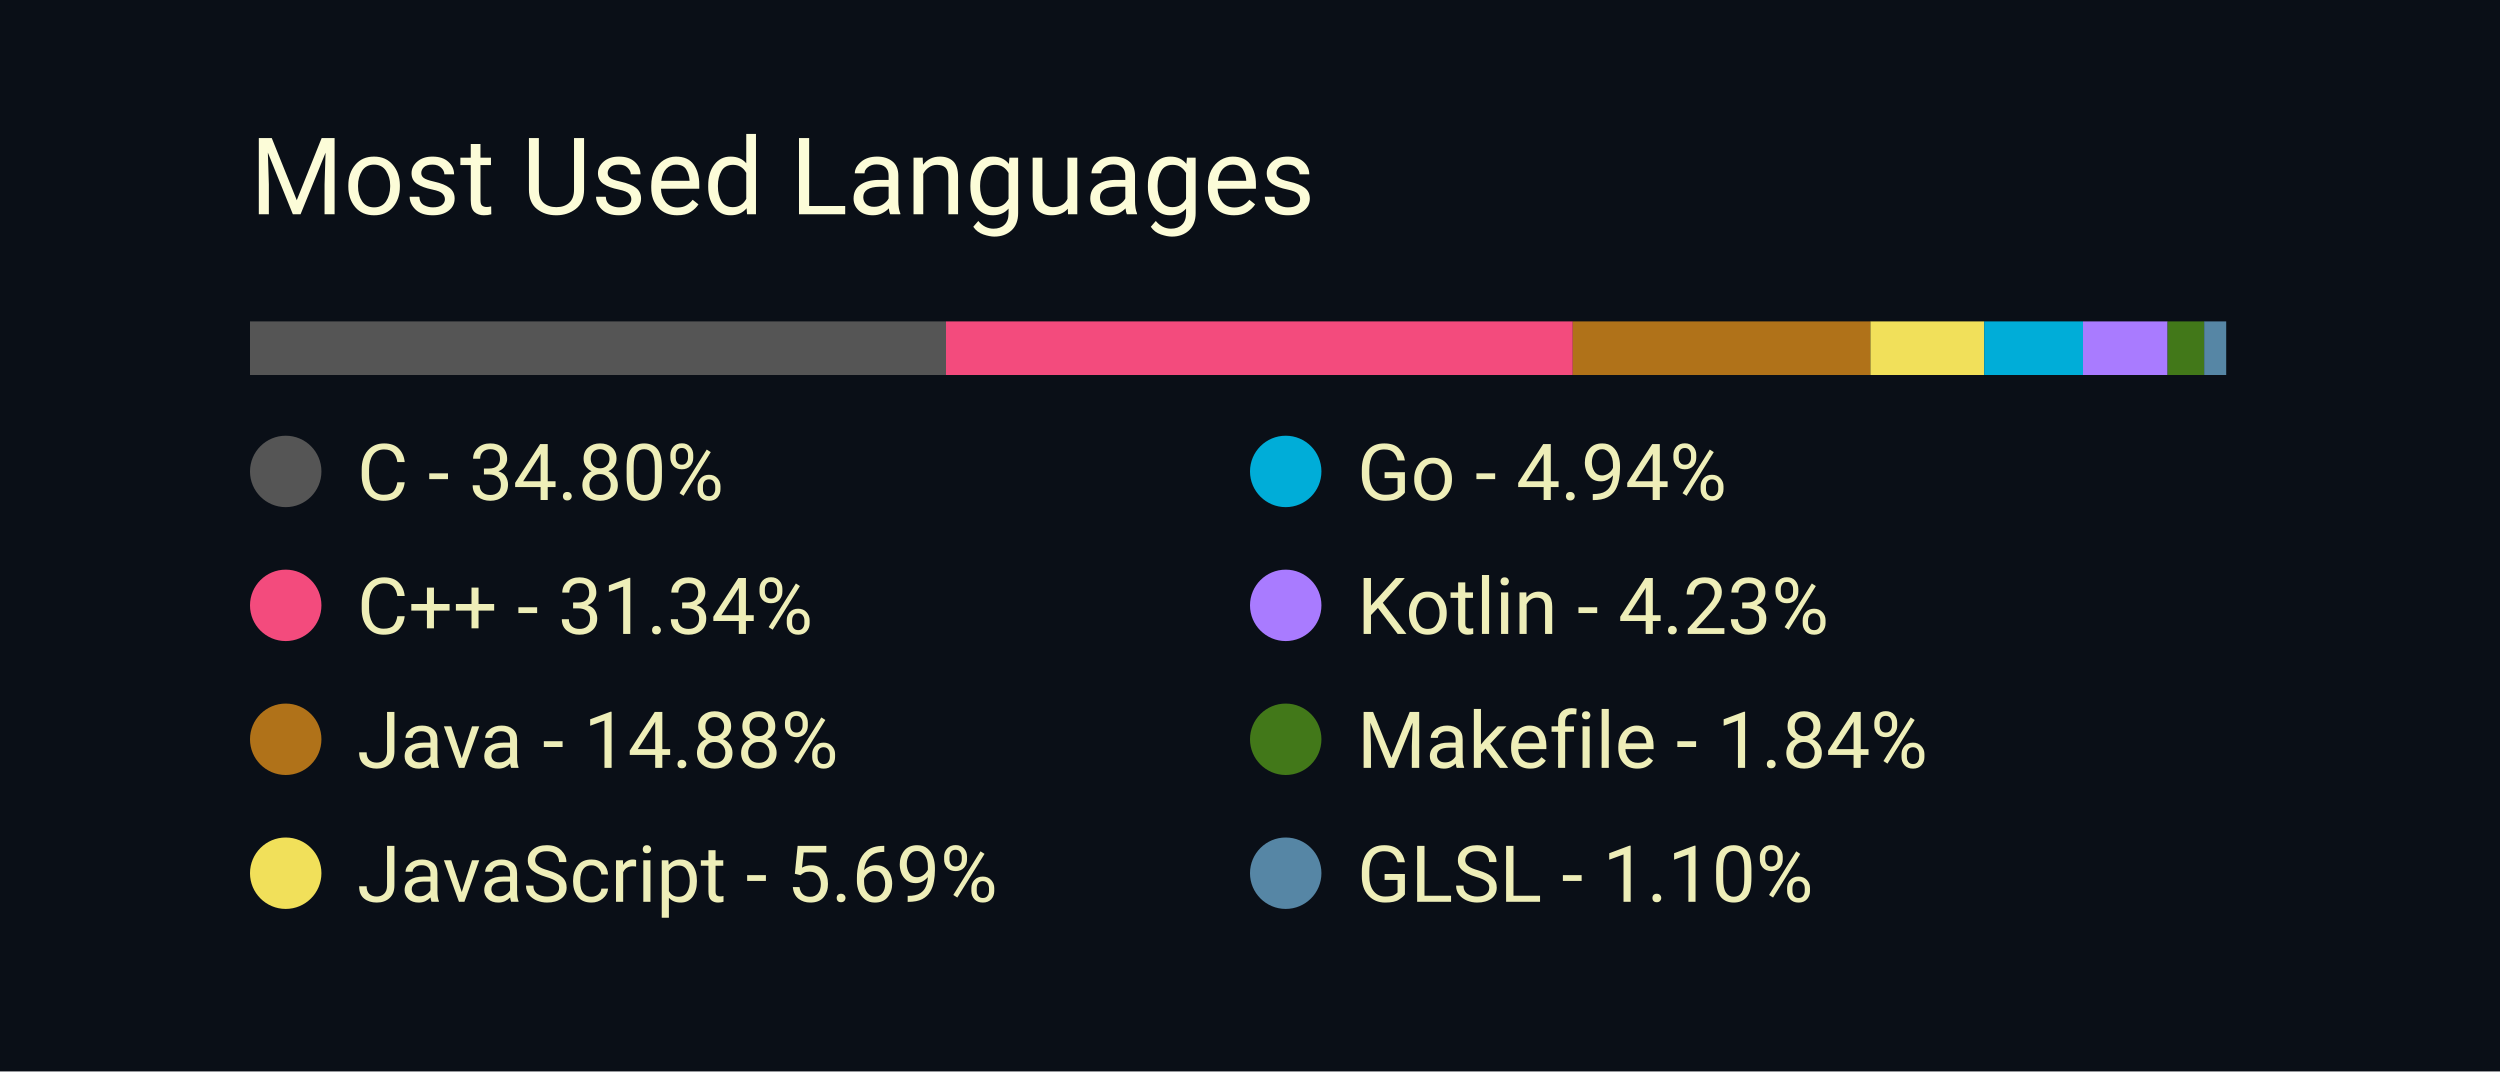
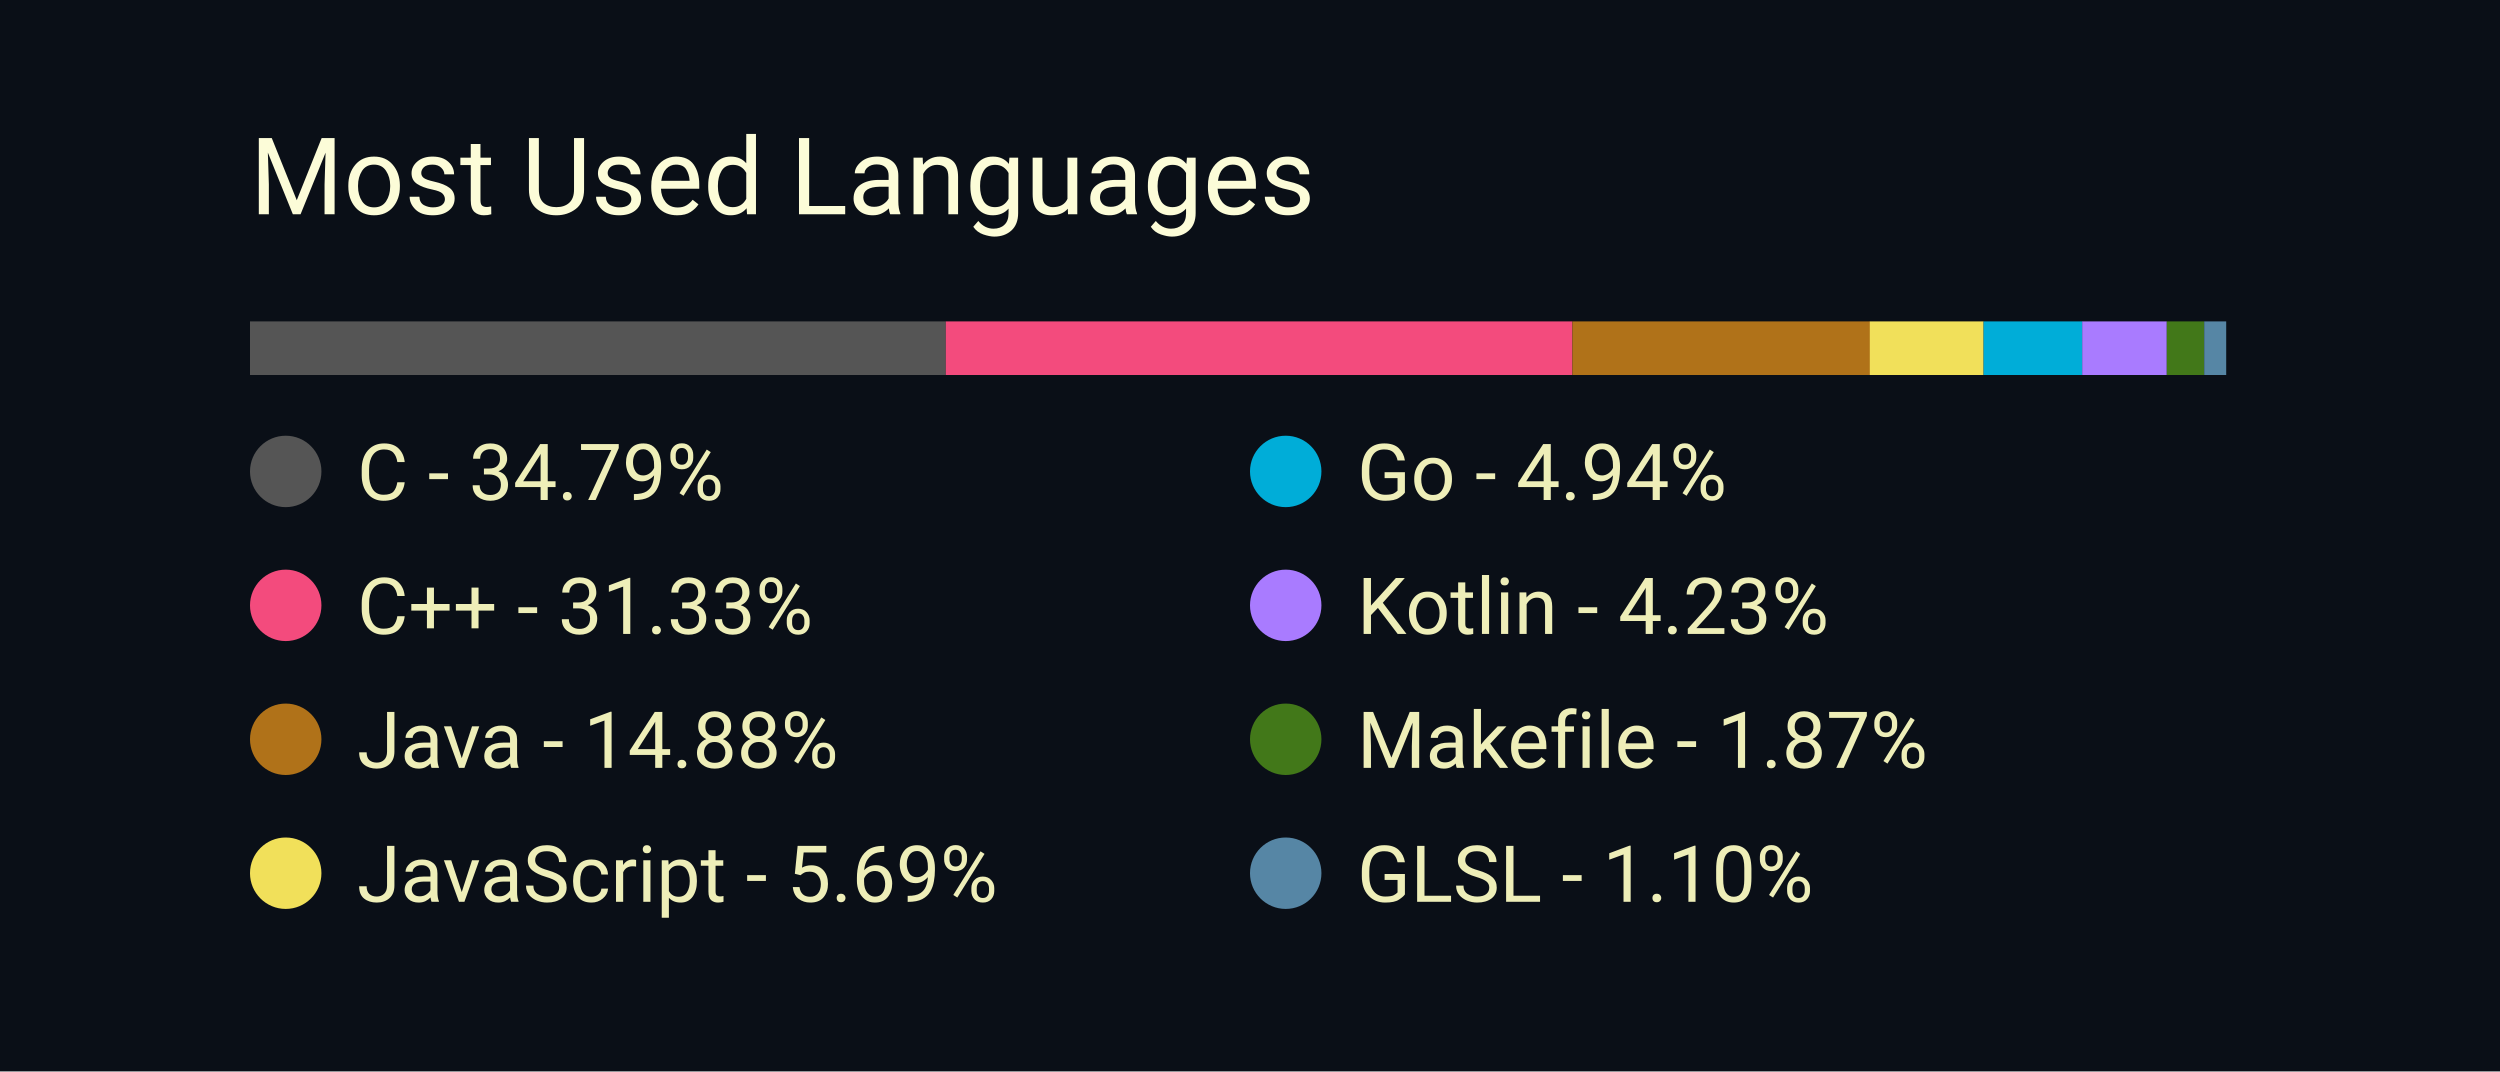
<svg xmlns="http://www.w3.org/2000/svg" width="350" height="150" viewBox="0 0 350 150">
  <style>
		.background {
			width: 100%;
			height: 100%;
			fill: #0a0f17;
		}
		
		text {
			font-family: -apple-system, BlinkMacSystemFont, 'Segoe UI', Roboto, Oxygen, Ubuntu, Cantarell, 'Open Sans', 'Helvetica Neue', sans-serif;
		}

		.title {
			font-size: 15px;
			fill: #fcfcd8;
		}

		.bar-segment {
			height: 100%;
		}

		.lang-name {
			font-size: 11px;
			fill: #eeeeb8
		}
	</style>
  <rect class="background" />
  <text class="title" x="10%" y="20%">
		Most Used Languages
	</text>
  <svg x="10%" y="30%" width="80%" height="5%">
-     <rect class="bar-segment" x="0.00%" width="34.80%" fill="#555555" />
-     <rect class="bar-segment" x="34.80%" width="31.34%" fill="#f34b7d" />
-     <rect class="bar-segment" x="66.14%" width="14.88%" fill="#b07219" />
-     <rect class="bar-segment" x="81.02%" width="5.69%" fill="#f1e05a" />
-     <rect class="bar-segment" x="86.71%" width="4.94%" fill="#00ADD8" />
-     <rect class="bar-segment" x="91.65%" width="4.23%" fill="#A97BFF" />
-     <rect class="bar-segment" x="95.88%" width="1.84%" fill="#427819" />
+     <rect class="bar-segment" x="0.00%" width="34.79%" fill="#555555" />
+     <rect class="bar-segment" x="34.79%" width="31.33%" fill="#f34b7d" />
+     <rect class="bar-segment" x="66.12%" width="14.88%" fill="#b07219" />
+     <rect class="bar-segment" x="80.99%" width="5.69%" fill="#f1e05a" />
+     <rect class="bar-segment" x="86.68%" width="4.94%" fill="#00ADD8" />
+     <rect class="bar-segment" x="91.61%" width="4.23%" fill="#A97BFF" />
+     <rect class="bar-segment" x="95.84%" width="1.87%" fill="#427819" />
    <rect class="bar-segment" x="97.71%" width="1.10%" fill="#5686a5" />
  </svg>
  <svg x="10%" y="40%" width="80%" height="50%">
    <svg y="0%" x="0%">
      <circle cx="5" cy="6" r="5" fill="#555555" />
      <text class="lang-name" x="15" y="10">
- 				C - 34.80%
+ 				C - 34.79%
			</text>
    </svg>
    <svg y="25%" x="0%">
      <circle cx="5" cy="6" r="5" fill="#f34b7d" />
      <text class="lang-name" x="15" y="10">
- 				C++ - 31.34%
+ 				C++ - 31.33%
			</text>
    </svg>
    <svg y="50%" x="0%">
      <circle cx="5" cy="6" r="5" fill="#b07219" />
      <text class="lang-name" x="15" y="10">
				Java - 14.88%
			</text>
    </svg>
    <svg y="75%" x="0%">
      <circle cx="5" cy="6" r="5" fill="#f1e05a" />
      <text class="lang-name" x="15" y="10">
				JavaScript - 5.69%
			</text>
    </svg>
    <svg y="0%" x="50%">
      <circle cx="5" cy="6" r="5" fill="#00ADD8" />
      <text class="lang-name" x="15" y="10">
				Go - 4.94%
			</text>
    </svg>
    <svg y="25%" x="50%">
      <circle cx="5" cy="6" r="5" fill="#A97BFF" />
      <text class="lang-name" x="15" y="10">
				Kotlin - 4.23%
			</text>
    </svg>
    <svg y="50%" x="50%">
      <circle cx="5" cy="6" r="5" fill="#427819" />
      <text class="lang-name" x="15" y="10">
- 				Makefile - 1.84%
+ 				Makefile - 1.87%
			</text>
    </svg>
    <svg y="75%" x="50%">
      <circle cx="5" cy="6" r="5" fill="#5686a5" />
      <text class="lang-name" x="15" y="10">
				GLSL - 1.10%
			</text>
    </svg>
  </svg>
</svg>
